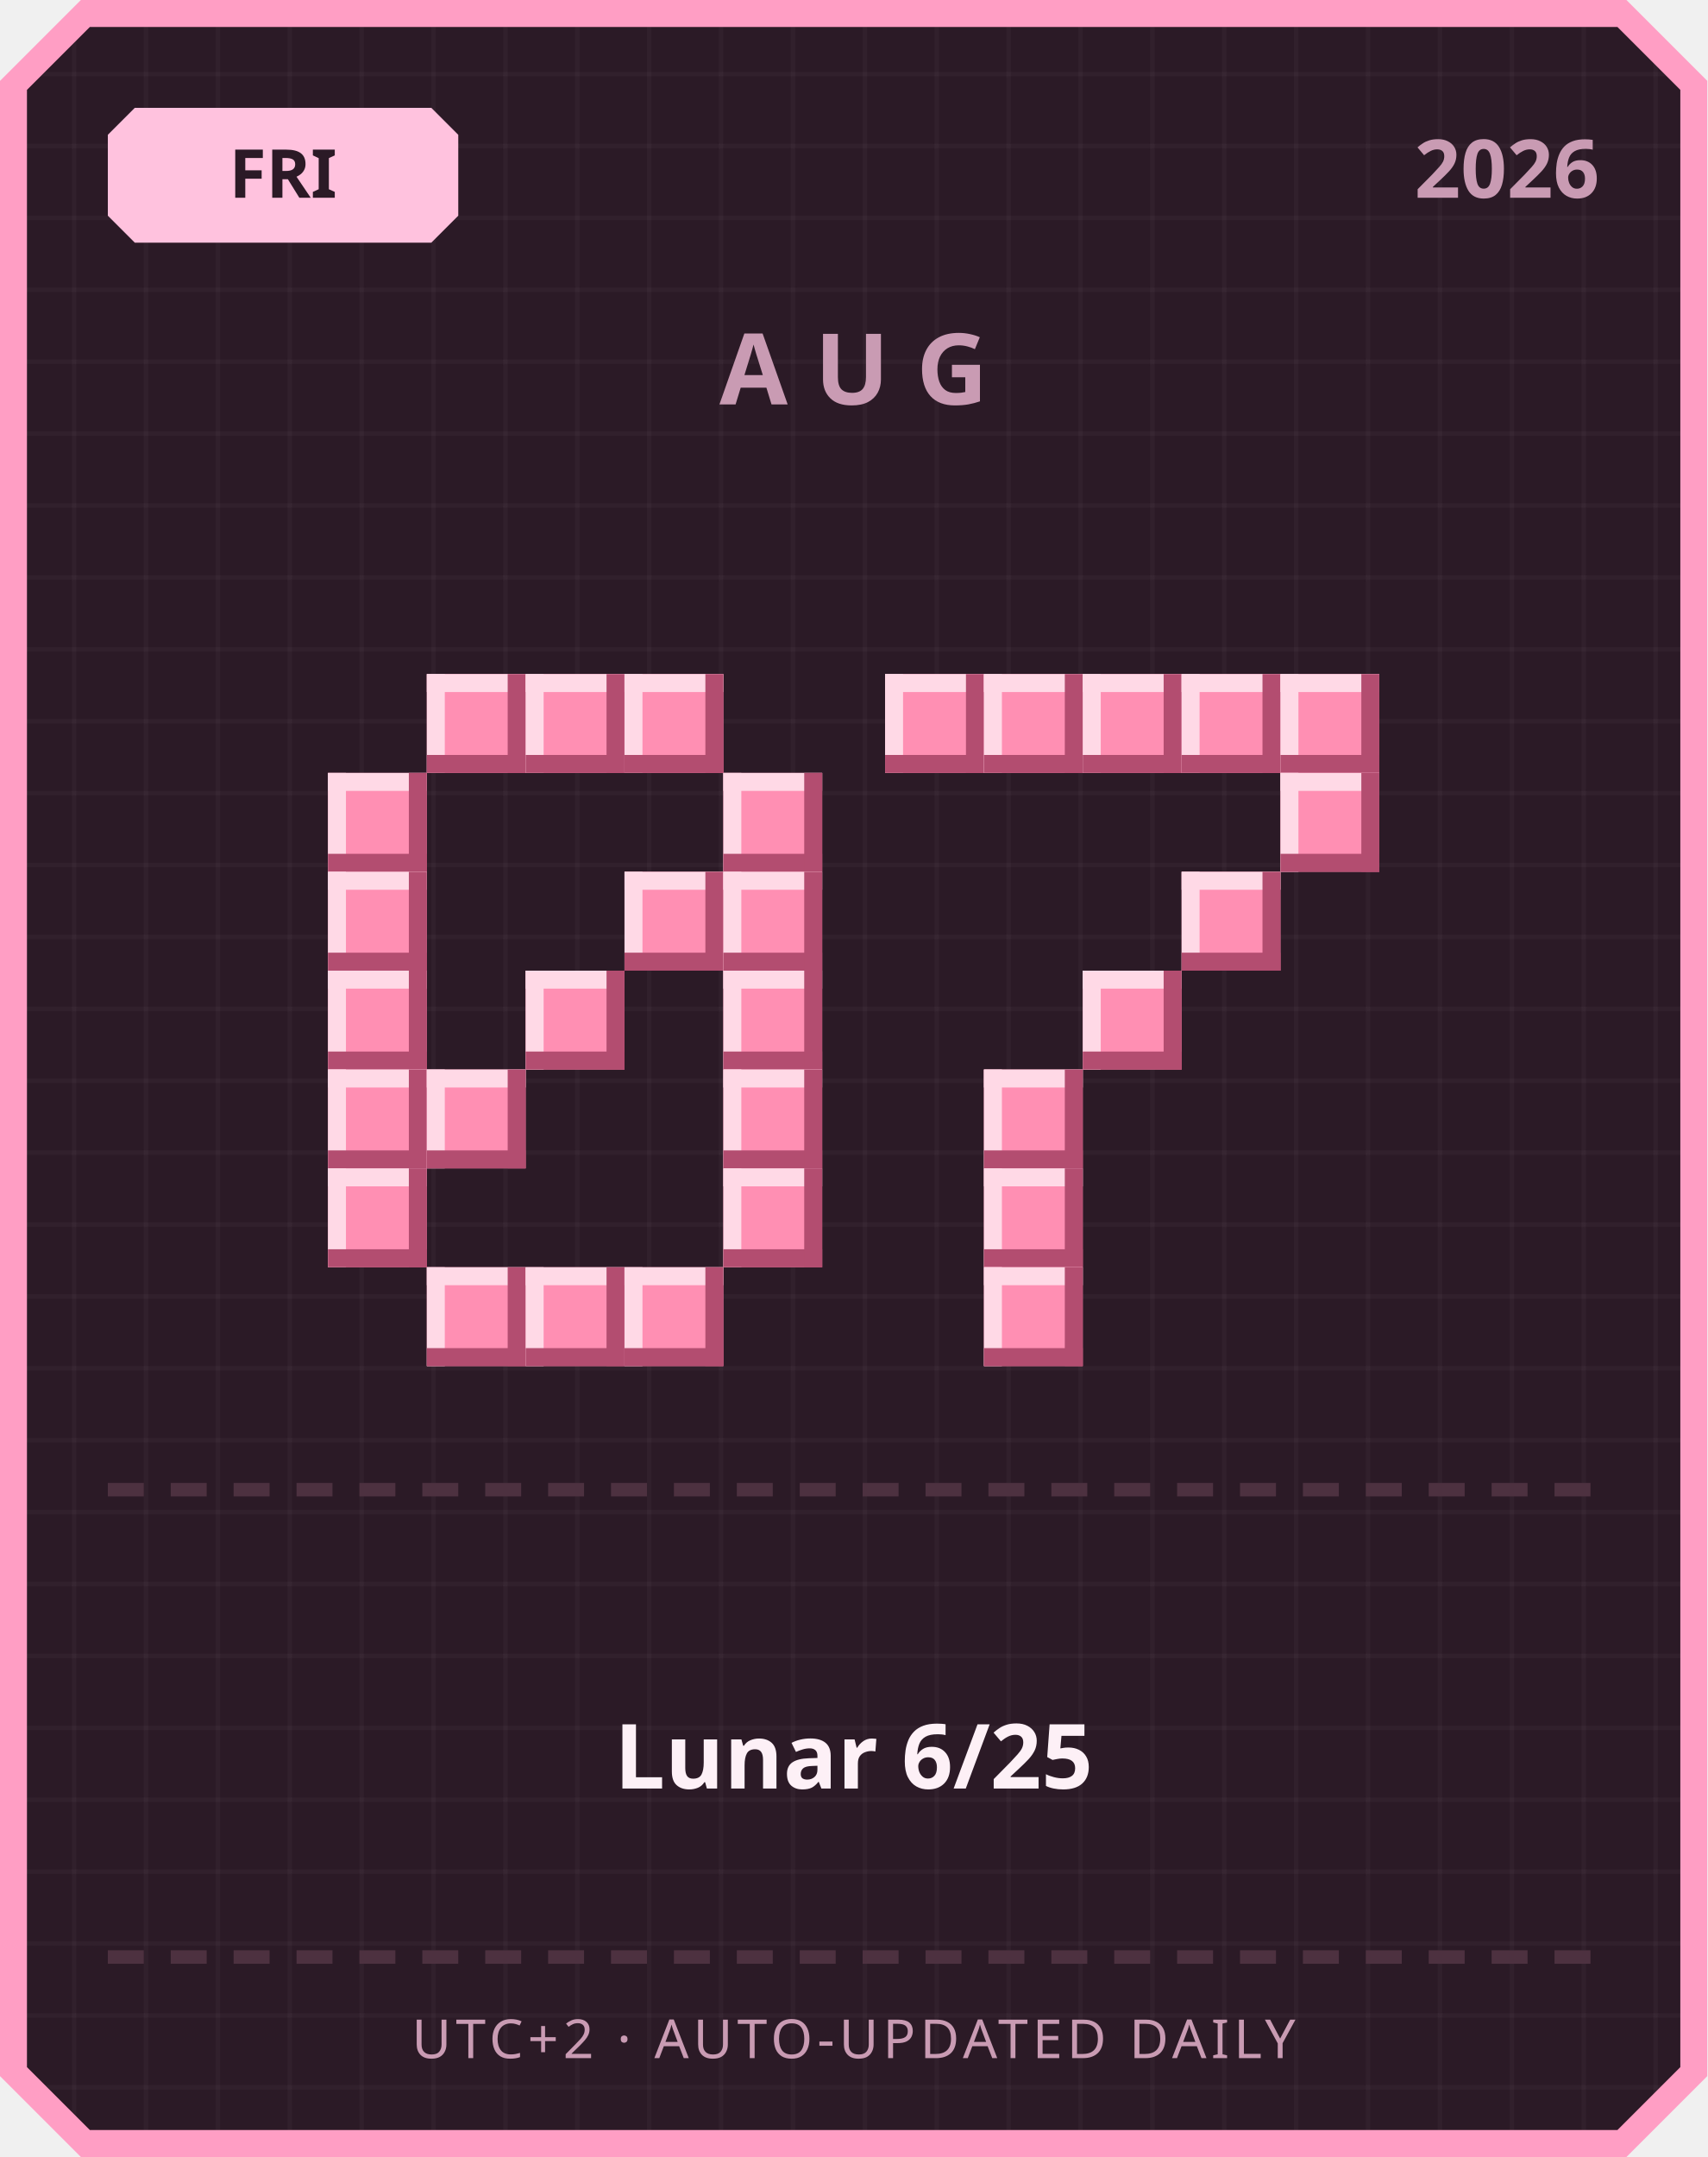
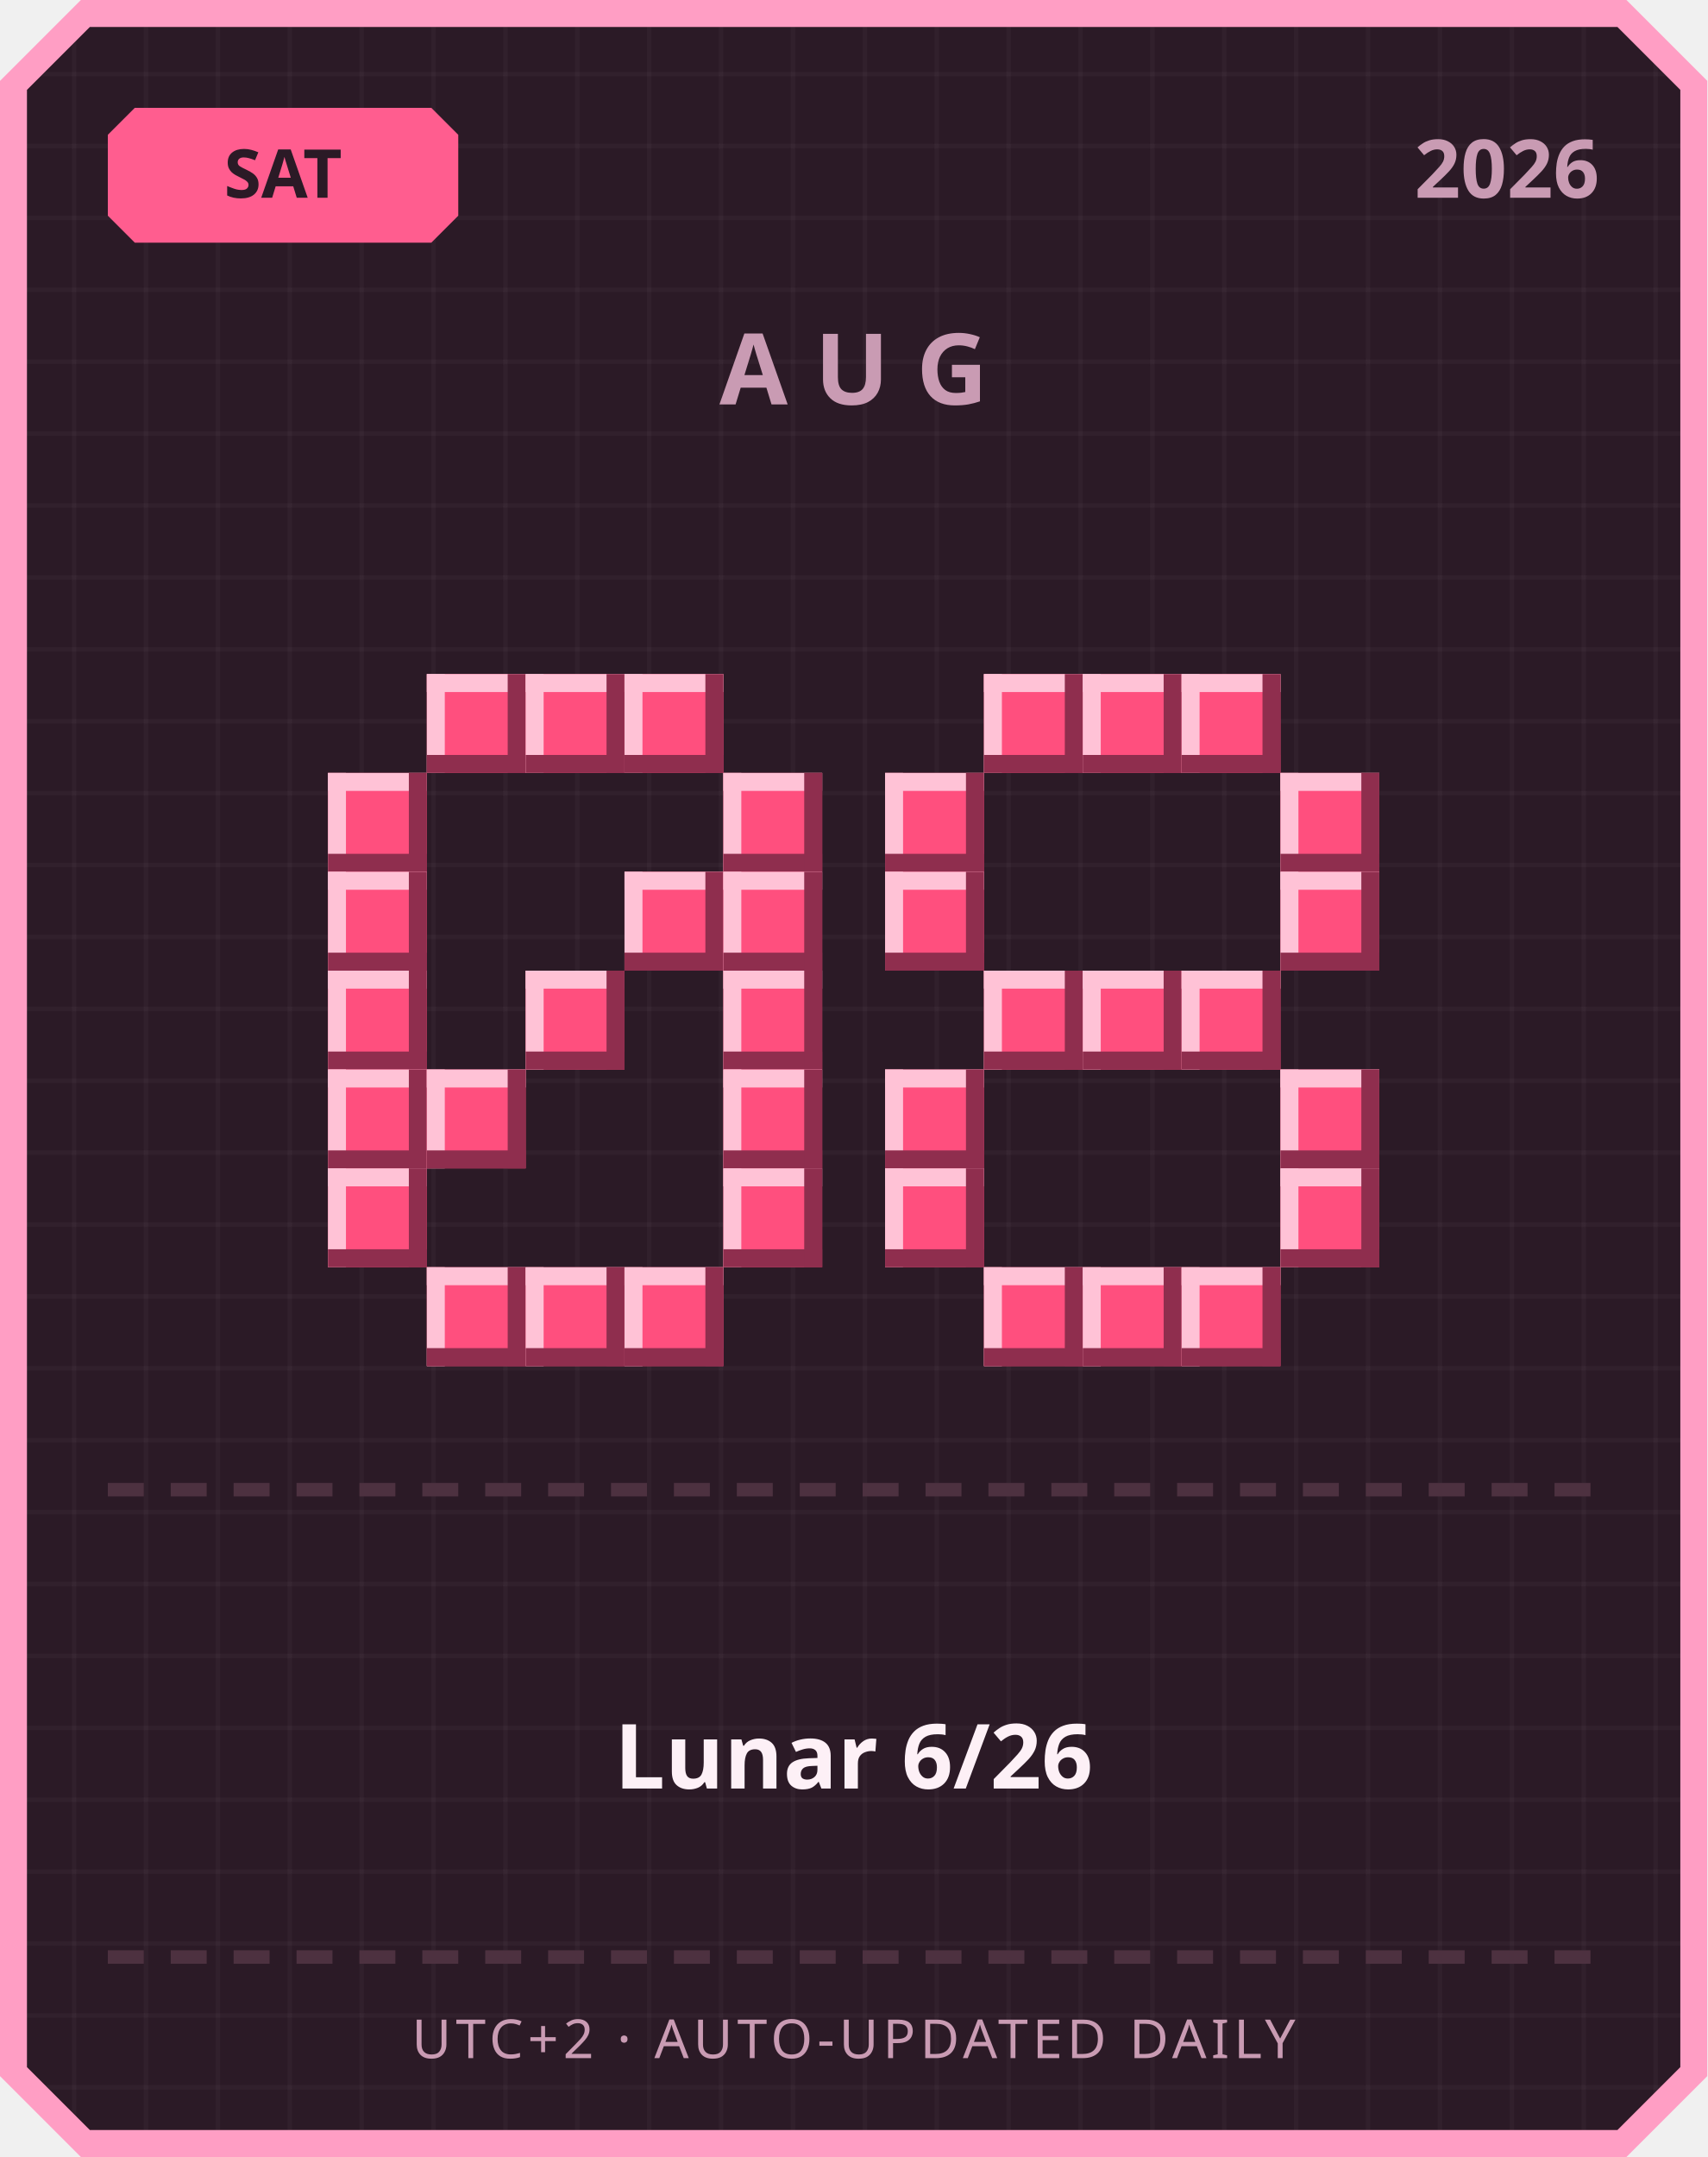
<svg xmlns="http://www.w3.org/2000/svg" width="380" height="480" viewBox="0 0 380 480">
  <defs>
    <pattern id="grid" width="16" height="16" patternUnits="userSpaceOnUse">
      <rect width="16" height="16" fill="#2b1a26" />
      <rect width="1" height="16" fill="#ffffff" opacity="0.03" />
      <rect width="16" height="1" fill="#ffffff" opacity="0.03" />
    </pattern>
  </defs>
  <path d="M 18,0 L 362,0 L 380,18 L 380,462 L 362,480 L 18,480 L 0,462 L 0,18 Z" fill="#ff9ec4" />
  <path d="M 20,6 L 360,6 L 374,20 L 374,460 L 360,474 L 20,474 L 6,460 L 6,20 Z" fill="url(#grid)" />
-   <path d="M 30,24 L 96,24 L 102,30 L 102,48 L 96,54 L 30,54 L 24,48 L 24,30 Z" fill="#ffc2de" />
-   <text x="63" y="44" text-anchor="middle" font-family="'Segoe UI', sans-serif" font-size="15" font-weight="700" fill="#2b1a26">FRI</text>
+   <path d="M 30,24 L 96,24 L 102,30 L 102,48 L 96,54 L 30,54 L 24,48 L 24,30 Z" fill="#ff5d8f" />
+   <text x="63" y="44" text-anchor="middle" font-family="'Segoe UI', sans-serif" font-size="15" font-weight="700" fill="#2b1a26">SAT</text>
  <text x="356" y="44" text-anchor="end" font-family="'Segoe UI', sans-serif" font-size="18" font-weight="700" fill="#c99bb3">2026</text>
  <text x="190" y="90" text-anchor="middle" font-family="'Segoe UI', sans-serif" font-size="22" font-weight="700" letter-spacing="6" fill="#c99bb3">AUG</text>
-   <rect x="95" y="150" width="22" height="22" fill="#ff8fb3" />
-   <rect x="95" y="150" width="22" height="4" fill="#ffd9e6" />
-   <rect x="95" y="150" width="4" height="22" fill="#ffd9e6" />
-   <rect x="95" y="168" width="22" height="4" fill="#b34d70" />
-   <rect x="113" y="150" width="4" height="22" fill="#b34d70" />
-   <rect x="117" y="150" width="22" height="22" fill="#ff8fb3" />
-   <rect x="117" y="150" width="22" height="4" fill="#ffd9e6" />
-   <rect x="117" y="150" width="4" height="22" fill="#ffd9e6" />
-   <rect x="117" y="168" width="22" height="4" fill="#b34d70" />
-   <rect x="135" y="150" width="4" height="22" fill="#b34d70" />
-   <rect x="139" y="150" width="22" height="22" fill="#ff8fb3" />
-   <rect x="139" y="150" width="22" height="4" fill="#ffd9e6" />
-   <rect x="139" y="150" width="4" height="22" fill="#ffd9e6" />
-   <rect x="139" y="168" width="22" height="4" fill="#b34d70" />
-   <rect x="157" y="150" width="4" height="22" fill="#b34d70" />
-   <rect x="73" y="172" width="22" height="22" fill="#ff8fb3" />
-   <rect x="73" y="172" width="22" height="4" fill="#ffd9e6" />
-   <rect x="73" y="172" width="4" height="22" fill="#ffd9e6" />
-   <rect x="73" y="190" width="22" height="4" fill="#b34d70" />
-   <rect x="91" y="172" width="4" height="22" fill="#b34d70" />
-   <rect x="161" y="172" width="22" height="22" fill="#ff8fb3" />
-   <rect x="161" y="172" width="22" height="4" fill="#ffd9e6" />
-   <rect x="161" y="172" width="4" height="22" fill="#ffd9e6" />
-   <rect x="161" y="190" width="22" height="4" fill="#b34d70" />
-   <rect x="179" y="172" width="4" height="22" fill="#b34d70" />
-   <rect x="73" y="194" width="22" height="22" fill="#ff8fb3" />
-   <rect x="73" y="194" width="22" height="4" fill="#ffd9e6" />
-   <rect x="73" y="194" width="4" height="22" fill="#ffd9e6" />
-   <rect x="73" y="212" width="22" height="4" fill="#b34d70" />
-   <rect x="91" y="194" width="4" height="22" fill="#b34d70" />
-   <rect x="139" y="194" width="22" height="22" fill="#ff8fb3" />
-   <rect x="139" y="194" width="22" height="4" fill="#ffd9e6" />
-   <rect x="139" y="194" width="4" height="22" fill="#ffd9e6" />
-   <rect x="139" y="212" width="22" height="4" fill="#b34d70" />
-   <rect x="157" y="194" width="4" height="22" fill="#b34d70" />
-   <rect x="161" y="194" width="22" height="22" fill="#ff8fb3" />
-   <rect x="161" y="194" width="22" height="4" fill="#ffd9e6" />
-   <rect x="161" y="194" width="4" height="22" fill="#ffd9e6" />
-   <rect x="161" y="212" width="22" height="4" fill="#b34d70" />
-   <rect x="179" y="194" width="4" height="22" fill="#b34d70" />
-   <rect x="73" y="216" width="22" height="22" fill="#ff8fb3" />
-   <rect x="73" y="216" width="22" height="4" fill="#ffd9e6" />
-   <rect x="73" y="216" width="4" height="22" fill="#ffd9e6" />
-   <rect x="73" y="234" width="22" height="4" fill="#b34d70" />
-   <rect x="91" y="216" width="4" height="22" fill="#b34d70" />
-   <rect x="117" y="216" width="22" height="22" fill="#ff8fb3" />
-   <rect x="117" y="216" width="22" height="4" fill="#ffd9e6" />
-   <rect x="117" y="216" width="4" height="22" fill="#ffd9e6" />
-   <rect x="117" y="234" width="22" height="4" fill="#b34d70" />
-   <rect x="135" y="216" width="4" height="22" fill="#b34d70" />
-   <rect x="161" y="216" width="22" height="22" fill="#ff8fb3" />
-   <rect x="161" y="216" width="22" height="4" fill="#ffd9e6" />
-   <rect x="161" y="216" width="4" height="22" fill="#ffd9e6" />
-   <rect x="161" y="234" width="22" height="4" fill="#b34d70" />
-   <rect x="179" y="216" width="4" height="22" fill="#b34d70" />
-   <rect x="73" y="238" width="22" height="22" fill="#ff8fb3" />
-   <rect x="73" y="238" width="22" height="4" fill="#ffd9e6" />
-   <rect x="73" y="238" width="4" height="22" fill="#ffd9e6" />
-   <rect x="73" y="256" width="22" height="4" fill="#b34d70" />
-   <rect x="91" y="238" width="4" height="22" fill="#b34d70" />
-   <rect x="95" y="238" width="22" height="22" fill="#ff8fb3" />
-   <rect x="95" y="238" width="22" height="4" fill="#ffd9e6" />
-   <rect x="95" y="238" width="4" height="22" fill="#ffd9e6" />
-   <rect x="95" y="256" width="22" height="4" fill="#b34d70" />
-   <rect x="113" y="238" width="4" height="22" fill="#b34d70" />
-   <rect x="161" y="238" width="22" height="22" fill="#ff8fb3" />
-   <rect x="161" y="238" width="22" height="4" fill="#ffd9e6" />
-   <rect x="161" y="238" width="4" height="22" fill="#ffd9e6" />
-   <rect x="161" y="256" width="22" height="4" fill="#b34d70" />
-   <rect x="179" y="238" width="4" height="22" fill="#b34d70" />
-   <rect x="73" y="260" width="22" height="22" fill="#ff8fb3" />
-   <rect x="73" y="260" width="22" height="4" fill="#ffd9e6" />
-   <rect x="73" y="260" width="4" height="22" fill="#ffd9e6" />
-   <rect x="73" y="278" width="22" height="4" fill="#b34d70" />
-   <rect x="91" y="260" width="4" height="22" fill="#b34d70" />
-   <rect x="161" y="260" width="22" height="22" fill="#ff8fb3" />
-   <rect x="161" y="260" width="22" height="4" fill="#ffd9e6" />
-   <rect x="161" y="260" width="4" height="22" fill="#ffd9e6" />
-   <rect x="161" y="278" width="22" height="4" fill="#b34d70" />
-   <rect x="179" y="260" width="4" height="22" fill="#b34d70" />
-   <rect x="95" y="282" width="22" height="22" fill="#ff8fb3" />
-   <rect x="95" y="282" width="22" height="4" fill="#ffd9e6" />
-   <rect x="95" y="282" width="4" height="22" fill="#ffd9e6" />
-   <rect x="95" y="300" width="22" height="4" fill="#b34d70" />
-   <rect x="113" y="282" width="4" height="22" fill="#b34d70" />
-   <rect x="117" y="282" width="22" height="22" fill="#ff8fb3" />
-   <rect x="117" y="282" width="22" height="4" fill="#ffd9e6" />
-   <rect x="117" y="282" width="4" height="22" fill="#ffd9e6" />
-   <rect x="117" y="300" width="22" height="4" fill="#b34d70" />
-   <rect x="135" y="282" width="4" height="22" fill="#b34d70" />
-   <rect x="139" y="282" width="22" height="22" fill="#ff8fb3" />
-   <rect x="139" y="282" width="22" height="4" fill="#ffd9e6" />
-   <rect x="139" y="282" width="4" height="22" fill="#ffd9e6" />
-   <rect x="139" y="300" width="22" height="4" fill="#b34d70" />
-   <rect x="157" y="282" width="4" height="22" fill="#b34d70" />
-   <rect x="197" y="150" width="22" height="22" fill="#ff8fb3" />
-   <rect x="197" y="150" width="22" height="4" fill="#ffd9e6" />
-   <rect x="197" y="150" width="4" height="22" fill="#ffd9e6" />
-   <rect x="197" y="168" width="22" height="4" fill="#b34d70" />
-   <rect x="215" y="150" width="4" height="22" fill="#b34d70" />
-   <rect x="219" y="150" width="22" height="22" fill="#ff8fb3" />
-   <rect x="219" y="150" width="22" height="4" fill="#ffd9e6" />
-   <rect x="219" y="150" width="4" height="22" fill="#ffd9e6" />
-   <rect x="219" y="168" width="22" height="4" fill="#b34d70" />
-   <rect x="237" y="150" width="4" height="22" fill="#b34d70" />
-   <rect x="241" y="150" width="22" height="22" fill="#ff8fb3" />
-   <rect x="241" y="150" width="22" height="4" fill="#ffd9e6" />
-   <rect x="241" y="150" width="4" height="22" fill="#ffd9e6" />
-   <rect x="241" y="168" width="22" height="4" fill="#b34d70" />
-   <rect x="259" y="150" width="4" height="22" fill="#b34d70" />
-   <rect x="263" y="150" width="22" height="22" fill="#ff8fb3" />
-   <rect x="263" y="150" width="22" height="4" fill="#ffd9e6" />
-   <rect x="263" y="150" width="4" height="22" fill="#ffd9e6" />
-   <rect x="263" y="168" width="22" height="4" fill="#b34d70" />
-   <rect x="281" y="150" width="4" height="22" fill="#b34d70" />
-   <rect x="285" y="150" width="22" height="22" fill="#ff8fb3" />
-   <rect x="285" y="150" width="22" height="4" fill="#ffd9e6" />
-   <rect x="285" y="150" width="4" height="22" fill="#ffd9e6" />
-   <rect x="285" y="168" width="22" height="4" fill="#b34d70" />
-   <rect x="303" y="150" width="4" height="22" fill="#b34d70" />
-   <rect x="285" y="172" width="22" height="22" fill="#ff8fb3" />
-   <rect x="285" y="172" width="22" height="4" fill="#ffd9e6" />
-   <rect x="285" y="172" width="4" height="22" fill="#ffd9e6" />
-   <rect x="285" y="190" width="22" height="4" fill="#b34d70" />
-   <rect x="303" y="172" width="4" height="22" fill="#b34d70" />
-   <rect x="263" y="194" width="22" height="22" fill="#ff8fb3" />
-   <rect x="263" y="194" width="22" height="4" fill="#ffd9e6" />
-   <rect x="263" y="194" width="4" height="22" fill="#ffd9e6" />
-   <rect x="263" y="212" width="22" height="4" fill="#b34d70" />
-   <rect x="281" y="194" width="4" height="22" fill="#b34d70" />
-   <rect x="241" y="216" width="22" height="22" fill="#ff8fb3" />
-   <rect x="241" y="216" width="22" height="4" fill="#ffd9e6" />
-   <rect x="241" y="216" width="4" height="22" fill="#ffd9e6" />
-   <rect x="241" y="234" width="22" height="4" fill="#b34d70" />
-   <rect x="259" y="216" width="4" height="22" fill="#b34d70" />
-   <rect x="219" y="238" width="22" height="22" fill="#ff8fb3" />
-   <rect x="219" y="238" width="22" height="4" fill="#ffd9e6" />
-   <rect x="219" y="238" width="4" height="22" fill="#ffd9e6" />
-   <rect x="219" y="256" width="22" height="4" fill="#b34d70" />
-   <rect x="237" y="238" width="4" height="22" fill="#b34d70" />
-   <rect x="219" y="260" width="22" height="22" fill="#ff8fb3" />
-   <rect x="219" y="260" width="22" height="4" fill="#ffd9e6" />
-   <rect x="219" y="260" width="4" height="22" fill="#ffd9e6" />
-   <rect x="219" y="278" width="22" height="4" fill="#b34d70" />
-   <rect x="237" y="260" width="4" height="22" fill="#b34d70" />
-   <rect x="219" y="282" width="22" height="22" fill="#ff8fb3" />
-   <rect x="219" y="282" width="22" height="4" fill="#ffd9e6" />
-   <rect x="219" y="282" width="4" height="22" fill="#ffd9e6" />
-   <rect x="219" y="300" width="22" height="4" fill="#b34d70" />
-   <rect x="237" y="282" width="4" height="22" fill="#b34d70" />
+   <rect x="95" y="150" width="22" height="22" fill="#ff4f7e" />
+   <rect x="95" y="150" width="22" height="4" fill="#ffc2d6" />
+   <rect x="95" y="150" width="4" height="22" fill="#ffc2d6" />
+   <rect x="95" y="168" width="22" height="4" fill="#8f2e4e" />
+   <rect x="113" y="150" width="4" height="22" fill="#8f2e4e" />
+   <rect x="117" y="150" width="22" height="22" fill="#ff4f7e" />
+   <rect x="117" y="150" width="22" height="4" fill="#ffc2d6" />
+   <rect x="117" y="150" width="4" height="22" fill="#ffc2d6" />
+   <rect x="117" y="168" width="22" height="4" fill="#8f2e4e" />
+   <rect x="135" y="150" width="4" height="22" fill="#8f2e4e" />
+   <rect x="139" y="150" width="22" height="22" fill="#ff4f7e" />
+   <rect x="139" y="150" width="22" height="4" fill="#ffc2d6" />
+   <rect x="139" y="150" width="4" height="22" fill="#ffc2d6" />
+   <rect x="139" y="168" width="22" height="4" fill="#8f2e4e" />
+   <rect x="157" y="150" width="4" height="22" fill="#8f2e4e" />
+   <rect x="73" y="172" width="22" height="22" fill="#ff4f7e" />
+   <rect x="73" y="172" width="22" height="4" fill="#ffc2d6" />
+   <rect x="73" y="172" width="4" height="22" fill="#ffc2d6" />
+   <rect x="73" y="190" width="22" height="4" fill="#8f2e4e" />
+   <rect x="91" y="172" width="4" height="22" fill="#8f2e4e" />
+   <rect x="161" y="172" width="22" height="22" fill="#ff4f7e" />
+   <rect x="161" y="172" width="22" height="4" fill="#ffc2d6" />
+   <rect x="161" y="172" width="4" height="22" fill="#ffc2d6" />
+   <rect x="161" y="190" width="22" height="4" fill="#8f2e4e" />
+   <rect x="179" y="172" width="4" height="22" fill="#8f2e4e" />
+   <rect x="73" y="194" width="22" height="22" fill="#ff4f7e" />
+   <rect x="73" y="194" width="22" height="4" fill="#ffc2d6" />
+   <rect x="73" y="194" width="4" height="22" fill="#ffc2d6" />
+   <rect x="73" y="212" width="22" height="4" fill="#8f2e4e" />
+   <rect x="91" y="194" width="4" height="22" fill="#8f2e4e" />
+   <rect x="139" y="194" width="22" height="22" fill="#ff4f7e" />
+   <rect x="139" y="194" width="22" height="4" fill="#ffc2d6" />
+   <rect x="139" y="194" width="4" height="22" fill="#ffc2d6" />
+   <rect x="139" y="212" width="22" height="4" fill="#8f2e4e" />
+   <rect x="157" y="194" width="4" height="22" fill="#8f2e4e" />
+   <rect x="161" y="194" width="22" height="22" fill="#ff4f7e" />
+   <rect x="161" y="194" width="22" height="4" fill="#ffc2d6" />
+   <rect x="161" y="194" width="4" height="22" fill="#ffc2d6" />
+   <rect x="161" y="212" width="22" height="4" fill="#8f2e4e" />
+   <rect x="179" y="194" width="4" height="22" fill="#8f2e4e" />
+   <rect x="73" y="216" width="22" height="22" fill="#ff4f7e" />
+   <rect x="73" y="216" width="22" height="4" fill="#ffc2d6" />
+   <rect x="73" y="216" width="4" height="22" fill="#ffc2d6" />
+   <rect x="73" y="234" width="22" height="4" fill="#8f2e4e" />
+   <rect x="91" y="216" width="4" height="22" fill="#8f2e4e" />
+   <rect x="117" y="216" width="22" height="22" fill="#ff4f7e" />
+   <rect x="117" y="216" width="22" height="4" fill="#ffc2d6" />
+   <rect x="117" y="216" width="4" height="22" fill="#ffc2d6" />
+   <rect x="117" y="234" width="22" height="4" fill="#8f2e4e" />
+   <rect x="135" y="216" width="4" height="22" fill="#8f2e4e" />
+   <rect x="161" y="216" width="22" height="22" fill="#ff4f7e" />
+   <rect x="161" y="216" width="22" height="4" fill="#ffc2d6" />
+   <rect x="161" y="216" width="4" height="22" fill="#ffc2d6" />
+   <rect x="161" y="234" width="22" height="4" fill="#8f2e4e" />
+   <rect x="179" y="216" width="4" height="22" fill="#8f2e4e" />
+   <rect x="73" y="238" width="22" height="22" fill="#ff4f7e" />
+   <rect x="73" y="238" width="22" height="4" fill="#ffc2d6" />
+   <rect x="73" y="238" width="4" height="22" fill="#ffc2d6" />
+   <rect x="73" y="256" width="22" height="4" fill="#8f2e4e" />
+   <rect x="91" y="238" width="4" height="22" fill="#8f2e4e" />
+   <rect x="95" y="238" width="22" height="22" fill="#ff4f7e" />
+   <rect x="95" y="238" width="22" height="4" fill="#ffc2d6" />
+   <rect x="95" y="238" width="4" height="22" fill="#ffc2d6" />
+   <rect x="95" y="256" width="22" height="4" fill="#8f2e4e" />
+   <rect x="113" y="238" width="4" height="22" fill="#8f2e4e" />
+   <rect x="161" y="238" width="22" height="22" fill="#ff4f7e" />
+   <rect x="161" y="238" width="22" height="4" fill="#ffc2d6" />
+   <rect x="161" y="238" width="4" height="22" fill="#ffc2d6" />
+   <rect x="161" y="256" width="22" height="4" fill="#8f2e4e" />
+   <rect x="179" y="238" width="4" height="22" fill="#8f2e4e" />
+   <rect x="73" y="260" width="22" height="22" fill="#ff4f7e" />
+   <rect x="73" y="260" width="22" height="4" fill="#ffc2d6" />
+   <rect x="73" y="260" width="4" height="22" fill="#ffc2d6" />
+   <rect x="73" y="278" width="22" height="4" fill="#8f2e4e" />
+   <rect x="91" y="260" width="4" height="22" fill="#8f2e4e" />
+   <rect x="161" y="260" width="22" height="22" fill="#ff4f7e" />
+   <rect x="161" y="260" width="22" height="4" fill="#ffc2d6" />
+   <rect x="161" y="260" width="4" height="22" fill="#ffc2d6" />
+   <rect x="161" y="278" width="22" height="4" fill="#8f2e4e" />
+   <rect x="179" y="260" width="4" height="22" fill="#8f2e4e" />
+   <rect x="95" y="282" width="22" height="22" fill="#ff4f7e" />
+   <rect x="95" y="282" width="22" height="4" fill="#ffc2d6" />
+   <rect x="95" y="282" width="4" height="22" fill="#ffc2d6" />
+   <rect x="95" y="300" width="22" height="4" fill="#8f2e4e" />
+   <rect x="113" y="282" width="4" height="22" fill="#8f2e4e" />
+   <rect x="117" y="282" width="22" height="22" fill="#ff4f7e" />
+   <rect x="117" y="282" width="22" height="4" fill="#ffc2d6" />
+   <rect x="117" y="282" width="4" height="22" fill="#ffc2d6" />
+   <rect x="117" y="300" width="22" height="4" fill="#8f2e4e" />
+   <rect x="135" y="282" width="4" height="22" fill="#8f2e4e" />
+   <rect x="139" y="282" width="22" height="22" fill="#ff4f7e" />
+   <rect x="139" y="282" width="22" height="4" fill="#ffc2d6" />
+   <rect x="139" y="282" width="4" height="22" fill="#ffc2d6" />
+   <rect x="139" y="300" width="22" height="4" fill="#8f2e4e" />
+   <rect x="157" y="282" width="4" height="22" fill="#8f2e4e" />
+   <rect x="219" y="150" width="22" height="22" fill="#ff4f7e" />
+   <rect x="219" y="150" width="22" height="4" fill="#ffc2d6" />
+   <rect x="219" y="150" width="4" height="22" fill="#ffc2d6" />
+   <rect x="219" y="168" width="22" height="4" fill="#8f2e4e" />
+   <rect x="237" y="150" width="4" height="22" fill="#8f2e4e" />
+   <rect x="241" y="150" width="22" height="22" fill="#ff4f7e" />
+   <rect x="241" y="150" width="22" height="4" fill="#ffc2d6" />
+   <rect x="241" y="150" width="4" height="22" fill="#ffc2d6" />
+   <rect x="241" y="168" width="22" height="4" fill="#8f2e4e" />
+   <rect x="259" y="150" width="4" height="22" fill="#8f2e4e" />
+   <rect x="263" y="150" width="22" height="22" fill="#ff4f7e" />
+   <rect x="263" y="150" width="22" height="4" fill="#ffc2d6" />
+   <rect x="263" y="150" width="4" height="22" fill="#ffc2d6" />
+   <rect x="263" y="168" width="22" height="4" fill="#8f2e4e" />
+   <rect x="281" y="150" width="4" height="22" fill="#8f2e4e" />
+   <rect x="197" y="172" width="22" height="22" fill="#ff4f7e" />
+   <rect x="197" y="172" width="22" height="4" fill="#ffc2d6" />
+   <rect x="197" y="172" width="4" height="22" fill="#ffc2d6" />
+   <rect x="197" y="190" width="22" height="4" fill="#8f2e4e" />
+   <rect x="215" y="172" width="4" height="22" fill="#8f2e4e" />
+   <rect x="285" y="172" width="22" height="22" fill="#ff4f7e" />
+   <rect x="285" y="172" width="22" height="4" fill="#ffc2d6" />
+   <rect x="285" y="172" width="4" height="22" fill="#ffc2d6" />
+   <rect x="285" y="190" width="22" height="4" fill="#8f2e4e" />
+   <rect x="303" y="172" width="4" height="22" fill="#8f2e4e" />
+   <rect x="197" y="194" width="22" height="22" fill="#ff4f7e" />
+   <rect x="197" y="194" width="22" height="4" fill="#ffc2d6" />
+   <rect x="197" y="194" width="4" height="22" fill="#ffc2d6" />
+   <rect x="197" y="212" width="22" height="4" fill="#8f2e4e" />
+   <rect x="215" y="194" width="4" height="22" fill="#8f2e4e" />
+   <rect x="285" y="194" width="22" height="22" fill="#ff4f7e" />
+   <rect x="285" y="194" width="22" height="4" fill="#ffc2d6" />
+   <rect x="285" y="194" width="4" height="22" fill="#ffc2d6" />
+   <rect x="285" y="212" width="22" height="4" fill="#8f2e4e" />
+   <rect x="303" y="194" width="4" height="22" fill="#8f2e4e" />
+   <rect x="219" y="216" width="22" height="22" fill="#ff4f7e" />
+   <rect x="219" y="216" width="22" height="4" fill="#ffc2d6" />
+   <rect x="219" y="216" width="4" height="22" fill="#ffc2d6" />
+   <rect x="219" y="234" width="22" height="4" fill="#8f2e4e" />
+   <rect x="237" y="216" width="4" height="22" fill="#8f2e4e" />
+   <rect x="241" y="216" width="22" height="22" fill="#ff4f7e" />
+   <rect x="241" y="216" width="22" height="4" fill="#ffc2d6" />
+   <rect x="241" y="216" width="4" height="22" fill="#ffc2d6" />
+   <rect x="241" y="234" width="22" height="4" fill="#8f2e4e" />
+   <rect x="259" y="216" width="4" height="22" fill="#8f2e4e" />
+   <rect x="263" y="216" width="22" height="22" fill="#ff4f7e" />
+   <rect x="263" y="216" width="22" height="4" fill="#ffc2d6" />
+   <rect x="263" y="216" width="4" height="22" fill="#ffc2d6" />
+   <rect x="263" y="234" width="22" height="4" fill="#8f2e4e" />
+   <rect x="281" y="216" width="4" height="22" fill="#8f2e4e" />
+   <rect x="197" y="238" width="22" height="22" fill="#ff4f7e" />
+   <rect x="197" y="238" width="22" height="4" fill="#ffc2d6" />
+   <rect x="197" y="238" width="4" height="22" fill="#ffc2d6" />
+   <rect x="197" y="256" width="22" height="4" fill="#8f2e4e" />
+   <rect x="215" y="238" width="4" height="22" fill="#8f2e4e" />
+   <rect x="285" y="238" width="22" height="22" fill="#ff4f7e" />
+   <rect x="285" y="238" width="22" height="4" fill="#ffc2d6" />
+   <rect x="285" y="238" width="4" height="22" fill="#ffc2d6" />
+   <rect x="285" y="256" width="22" height="4" fill="#8f2e4e" />
+   <rect x="303" y="238" width="4" height="22" fill="#8f2e4e" />
+   <rect x="197" y="260" width="22" height="22" fill="#ff4f7e" />
+   <rect x="197" y="260" width="22" height="4" fill="#ffc2d6" />
+   <rect x="197" y="260" width="4" height="22" fill="#ffc2d6" />
+   <rect x="197" y="278" width="22" height="4" fill="#8f2e4e" />
+   <rect x="215" y="260" width="4" height="22" fill="#8f2e4e" />
+   <rect x="285" y="260" width="22" height="22" fill="#ff4f7e" />
+   <rect x="285" y="260" width="22" height="4" fill="#ffc2d6" />
+   <rect x="285" y="260" width="4" height="22" fill="#ffc2d6" />
+   <rect x="285" y="278" width="22" height="4" fill="#8f2e4e" />
+   <rect x="303" y="260" width="4" height="22" fill="#8f2e4e" />
+   <rect x="219" y="282" width="22" height="22" fill="#ff4f7e" />
+   <rect x="219" y="282" width="22" height="4" fill="#ffc2d6" />
+   <rect x="219" y="282" width="4" height="22" fill="#ffc2d6" />
+   <rect x="219" y="300" width="22" height="4" fill="#8f2e4e" />
+   <rect x="237" y="282" width="4" height="22" fill="#8f2e4e" />
+   <rect x="241" y="282" width="22" height="22" fill="#ff4f7e" />
+   <rect x="241" y="282" width="22" height="4" fill="#ffc2d6" />
+   <rect x="241" y="282" width="4" height="22" fill="#ffc2d6" />
+   <rect x="241" y="300" width="22" height="4" fill="#8f2e4e" />
+   <rect x="259" y="282" width="4" height="22" fill="#8f2e4e" />
+   <rect x="263" y="282" width="22" height="22" fill="#ff4f7e" />
+   <rect x="263" y="282" width="22" height="4" fill="#ffc2d6" />
+   <rect x="263" y="282" width="4" height="22" fill="#ffc2d6" />
+   <rect x="263" y="300" width="22" height="4" fill="#8f2e4e" />
+   <rect x="281" y="282" width="4" height="22" fill="#8f2e4e" />
  <rect x="24" y="330" width="8" height="3" fill="#4d3140" />
  <rect x="38" y="330" width="8" height="3" fill="#4d3140" />
  <rect x="52" y="330" width="8" height="3" fill="#4d3140" />
  <rect x="66" y="330" width="8" height="3" fill="#4d3140" />
  <rect x="80" y="330" width="8" height="3" fill="#4d3140" />
  <rect x="94" y="330" width="8" height="3" fill="#4d3140" />
  <rect x="108" y="330" width="8" height="3" fill="#4d3140" />
  <rect x="122" y="330" width="8" height="3" fill="#4d3140" />
  <rect x="136" y="330" width="8" height="3" fill="#4d3140" />
  <rect x="150" y="330" width="8" height="3" fill="#4d3140" />
  <rect x="164" y="330" width="8" height="3" fill="#4d3140" />
  <rect x="178" y="330" width="8" height="3" fill="#4d3140" />
  <rect x="192" y="330" width="8" height="3" fill="#4d3140" />
  <rect x="206" y="330" width="8" height="3" fill="#4d3140" />
  <rect x="220" y="330" width="8" height="3" fill="#4d3140" />
  <rect x="234" y="330" width="8" height="3" fill="#4d3140" />
  <rect x="248" y="330" width="8" height="3" fill="#4d3140" />
  <rect x="262" y="330" width="8" height="3" fill="#4d3140" />
  <rect x="276" y="330" width="8" height="3" fill="#4d3140" />
  <rect x="290" y="330" width="8" height="3" fill="#4d3140" />
  <rect x="304" y="330" width="8" height="3" fill="#4d3140" />
  <rect x="318" y="330" width="8" height="3" fill="#4d3140" />
  <rect x="332" y="330" width="8" height="3" fill="#4d3140" />
  <rect x="346" y="330" width="8" height="3" fill="#4d3140" />
-   <text x="190" y="398" text-anchor="middle" font-family="'Segoe UI', 'Microsoft JhengHei', sans-serif" font-size="20" font-weight="700" fill="#fdf0f6">Lunar 6/25</text>
+   <text x="190" y="398" text-anchor="middle" font-family="'Segoe UI', 'Microsoft JhengHei', sans-serif" font-size="20" font-weight="700" fill="#fdf0f6">Lunar 6/26</text>
  <rect x="24" y="434" width="8" height="3" fill="#4d3140" />
  <rect x="38" y="434" width="8" height="3" fill="#4d3140" />
  <rect x="52" y="434" width="8" height="3" fill="#4d3140" />
  <rect x="66" y="434" width="8" height="3" fill="#4d3140" />
  <rect x="80" y="434" width="8" height="3" fill="#4d3140" />
  <rect x="94" y="434" width="8" height="3" fill="#4d3140" />
  <rect x="108" y="434" width="8" height="3" fill="#4d3140" />
  <rect x="122" y="434" width="8" height="3" fill="#4d3140" />
  <rect x="136" y="434" width="8" height="3" fill="#4d3140" />
  <rect x="150" y="434" width="8" height="3" fill="#4d3140" />
  <rect x="164" y="434" width="8" height="3" fill="#4d3140" />
  <rect x="178" y="434" width="8" height="3" fill="#4d3140" />
  <rect x="192" y="434" width="8" height="3" fill="#4d3140" />
  <rect x="206" y="434" width="8" height="3" fill="#4d3140" />
  <rect x="220" y="434" width="8" height="3" fill="#4d3140" />
  <rect x="234" y="434" width="8" height="3" fill="#4d3140" />
  <rect x="248" y="434" width="8" height="3" fill="#4d3140" />
  <rect x="262" y="434" width="8" height="3" fill="#4d3140" />
  <rect x="276" y="434" width="8" height="3" fill="#4d3140" />
  <rect x="290" y="434" width="8" height="3" fill="#4d3140" />
  <rect x="304" y="434" width="8" height="3" fill="#4d3140" />
  <rect x="318" y="434" width="8" height="3" fill="#4d3140" />
  <rect x="332" y="434" width="8" height="3" fill="#4d3140" />
  <rect x="346" y="434" width="8" height="3" fill="#4d3140" />
  <text x="190" y="458" text-anchor="middle" font-family="'Segoe UI', sans-serif" font-size="12" letter-spacing="1" fill="#c99bb3">UTC+2 · AUTO-UPDATED DAILY</text>
</svg>
